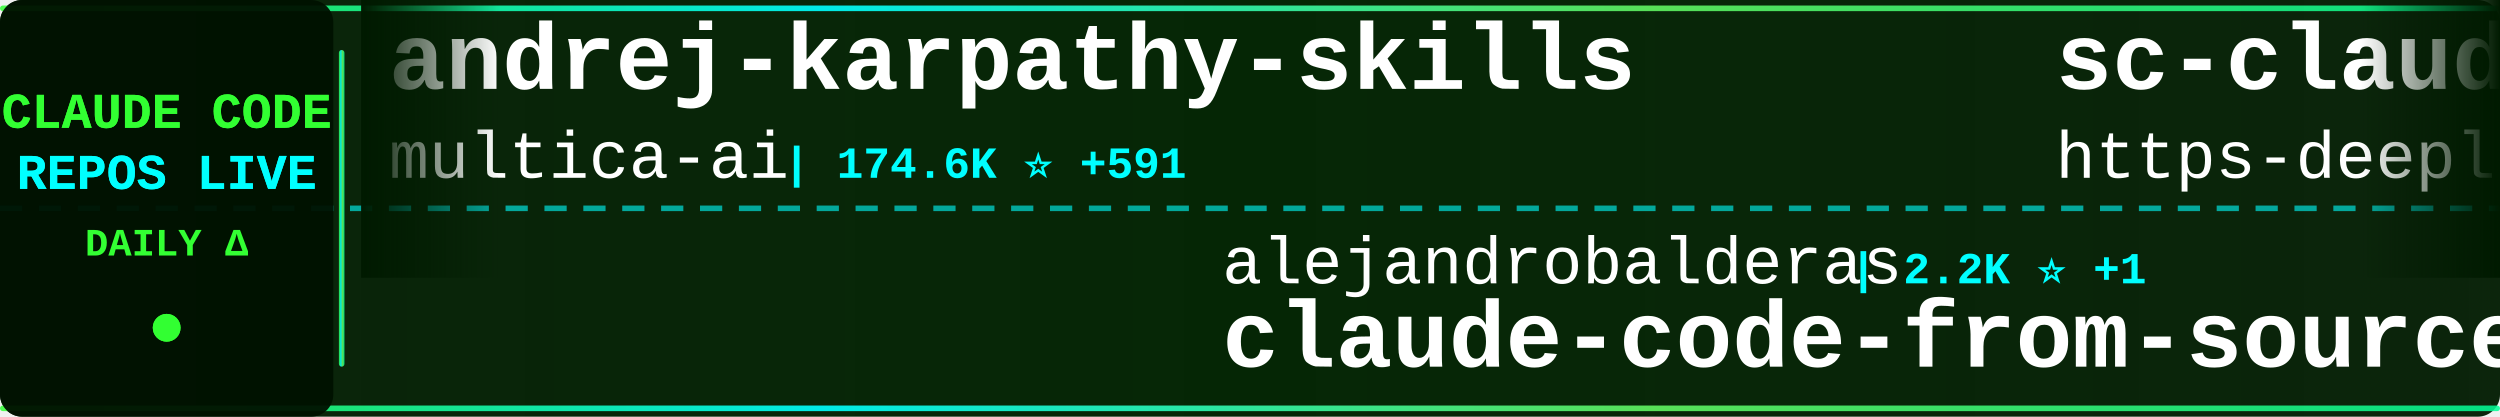
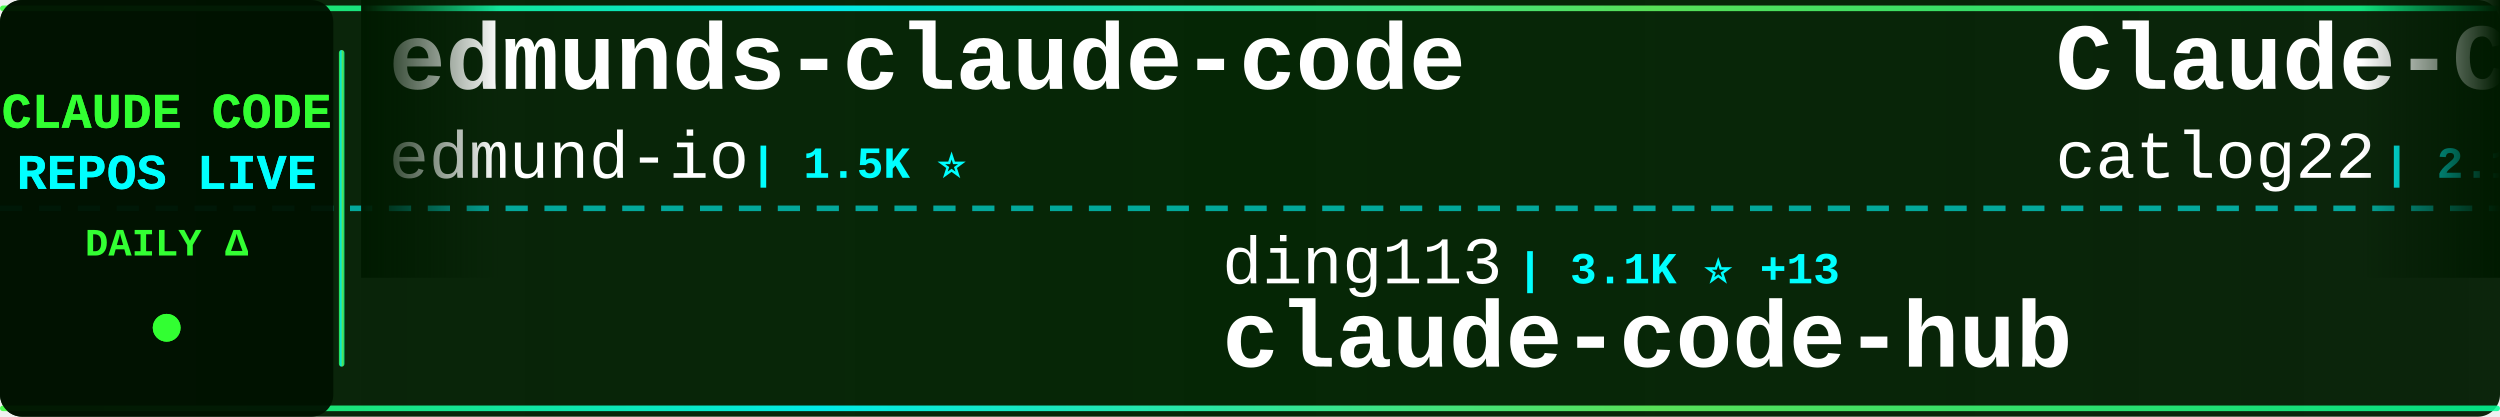
<svg xmlns="http://www.w3.org/2000/svg" width="900" height="150">
  <defs>
    <linearGradient id="tickerBg" x1="0%" y1="0%" x2="100%" y2="0%">
      <stop offset="0%" style="stop-color:#001a00;stop-opacity:0.95" />
      <stop offset="50%" style="stop-color:#002200;stop-opacity:0.98" />
      <stop offset="100%" style="stop-color:#001a00;stop-opacity:0.95" />
    </linearGradient>
    <linearGradient id="borderGrad" x1="0%" y1="0%" x2="100%" y2="0%">
      <stop offset="0%" style="stop-color:#33ff33;stop-opacity:0.85">
        <animate attributeName="stop-opacity" values="0.85;1;0.85" dur="2s" repeatCount="indefinite" />
      </stop>
      <stop offset="33%" style="stop-color:#00ffff;stop-opacity:0.9">
        <animate attributeName="stop-opacity" values="0.9;1;0.9" dur="2.2s" repeatCount="indefinite" />
      </stop>
      <stop offset="66%" style="stop-color:#66ff66;stop-opacity:0.85">
        <animate attributeName="stop-opacity" values="0.85;1;0.85" dur="1.8s" repeatCount="indefinite" />
      </stop>
      <stop offset="100%" style="stop-color:#00ff99;stop-opacity:0.85">
        <animate attributeName="stop-opacity" values="0.85;1;0.85" dur="2s" repeatCount="indefinite" />
      </stop>
    </linearGradient>
    <filter id="textGlow">
      <feGaussianBlur stdDeviation="0.1" result="coloredBlur" />
      <feMerge>
        <feMergeNode in="coloredBlur" />
        <feMergeNode in="SourceGraphic" />
      </feMerge>
    </filter>
    <filter id="metricGlow">
      <feGaussianBlur stdDeviation="0.2" result="coloredBlur" />
      <feMerge>
        <feMergeNode in="coloredBlur" />
        <feMergeNode in="SourceGraphic" />
      </feMerge>
    </filter>
    <linearGradient id="leftFade" x1="0%" y1="0%" x2="100%" y2="0%">
      <stop offset="0%" style="stop-color:#001a00;stop-opacity:1" />
      <stop offset="100%" style="stop-color:#001a00;stop-opacity:0" />
    </linearGradient>
    <linearGradient id="rightFade" x1="0%" y1="0%" x2="100%" y2="0%">
      <stop offset="0%" style="stop-color:#001a00;stop-opacity:0" />
      <stop offset="100%" style="stop-color:#001a00;stop-opacity:1" />
    </linearGradient>
  </defs>
  <rect width="900" height="150" fill="url(#tickerBg)" rx="8" />
  <rect x="0" y="2" width="900" height="2" fill="url(#borderGrad)" rx="1" />
  <rect x="0" y="146" width="900" height="2" fill="url(#borderGrad)" rx="1" />
  <line x1="0" y1="75" x2="900" y2="75" stroke="#00ffff" stroke-width="2" stroke-dasharray="8 6" opacity="0.6" />
  <rect x="0" y="0" width="120" height="150" fill="#001100" opacity="0.95" rx="8" />
  <text x="60" y="46" font-family="'Courier New', monospace" font-size="18" font-weight="bold" fill="#33ff33" text-anchor="middle" filter="url(#textGlow)">
    CLAUDE CODE
  </text>
  <text x="60" y="68" font-family="'Courier New', monospace" font-size="18" font-weight="bold" fill="#00ffff" text-anchor="middle" filter="url(#textGlow)">
    REPOS LIVE
  </text>
  <text x="60" y="92" font-family="'Courier New', monospace" font-size="14" font-weight="bold" fill="#33ff33" text-anchor="middle">
    DAILY Δ
  </text>
  <circle cx="60" cy="118" r="5" fill="#33ff33" filter="url(#metricGlow)">
    <animate attributeName="r" values="4;6;4" dur="1.5s" repeatCount="indefinite" />
    <animate attributeName="opacity" values="0.6;1;0.6" dur="1.5s" repeatCount="indefinite" />
  </circle>
  <rect x="122" y="18" width="2" height="114" fill="url(#borderGrad)" rx="1" />
  <clipPath id="tickerClip">
    <rect x="130" y="0" width="770" height="150" />
  </clipPath>
  <g clip-path="url(#tickerClip)">
    <g id="tickerItems">
      <animateTransform attributeName="transform" attributeType="XML" type="translate" from="0 0" to="-3000 0" dur="54s" repeatCount="indefinite" />
      <g transform="translate(0, 0)">
-         <text x="140" y="32" font-family="'Courier New', monospace" font-size="34" font-weight="bold" fill="#ffffff">andrej-karpathy-skills</text>
-         <text x="140" y="64" font-family="'Courier New', monospace" font-size="24" font-weight="normal" fill="#ffffff" opacity="1.0">multica-ai</text>
-         <text x="282" y="64" font-family="'Courier New', monospace" font-size="16" font-weight="bold" fill="#00ffff"> | 174.6K ⭐ +591</text>
+         <text x="140" y="32" font-family="'Courier New', monospace" font-size="34" font-weight="bold" fill="#ffffff">edmunds-claude-code</text>
+         <text x="140" y="64" font-family="'Courier New', monospace" font-size="24" font-weight="normal" fill="#ffffff" opacity="1.0">edmund-io</text>
+         <text x="270" y="64" font-family="'Courier New', monospace" font-size="16" font-weight="bold" fill="#00ffff"> | 1.5K ⭐</text>
      </g>
      <g transform="translate(300, 0)">
-         <text x="140" y="102" font-family="'Courier New', monospace" font-size="24" font-weight="normal" fill="#ffffff" opacity="1.0">alejandrobalderas</text>
-         <text x="366" y="102" font-family="'Courier New', monospace" font-size="16" font-weight="bold" fill="#00ffff"> | 2.2K ⭐ +1</text>
-         <text x="140" y="132" font-family="'Courier New', monospace" font-size="34" font-weight="bold" fill="#ffffff">claude-code-from-source</text>
+         <text x="140" y="102" font-family="'Courier New', monospace" font-size="24" font-weight="normal" fill="#ffffff" opacity="1.0">ding113</text>
+         <text x="246" y="102" font-family="'Courier New', monospace" font-size="16" font-weight="bold" fill="#00ffff"> | 3.1K ⭐ +13</text>
+         <text x="140" y="132" font-family="'Courier New', monospace" font-size="34" font-weight="bold" fill="#ffffff">claude-code-hub</text>
      </g>
      <g transform="translate(600, 0)">
-         <text x="140" y="32" font-family="'Courier New', monospace" font-size="34" font-weight="bold" fill="#ffffff">sc-claude-code-files</text>
-         <text x="140" y="64" font-family="'Courier New', monospace" font-size="24" font-weight="normal" fill="#ffffff" opacity="1.0">https-deeplearning-ai</text>
-         <text x="414" y="64" font-family="'Courier New', monospace" font-size="16" font-weight="bold" fill="#00ffff"> | 528 ⭐ +1</text>
+         <text x="140" y="32" font-family="'Courier New', monospace" font-size="34" font-weight="bold" fill="#ffffff">Claude-Code-Workflow</text>
+         <text x="140" y="64" font-family="'Courier New', monospace" font-size="24" font-weight="normal" fill="#ffffff" opacity="1.0">catlog22</text>
+         <text x="258" y="64" font-family="'Courier New', monospace" font-size="16" font-weight="bold" fill="#00ffff"> | 2.1K ⭐ +5</text>
      </g>
      <g transform="translate(900, 0)">
-         <text x="140" y="102" font-family="'Courier New', monospace" font-size="24" font-weight="normal" fill="#ffffff" opacity="1.0">luyao618</text>
-         <text x="258" y="102" font-family="'Courier New', monospace" font-size="16" font-weight="bold" fill="#00ffff"> | 1.5K ⭐ +3</text>
-         <text x="140" y="132" font-family="'Courier New', monospace" font-size="34" font-weight="bold" fill="#ffffff">Claude-Code-Source-Study</text>
+         <text x="140" y="102" font-family="'Courier New', monospace" font-size="24" font-weight="normal" fill="#ffffff" opacity="1.0">asgeirtj</text>
+         <text x="258" y="102" font-family="'Courier New', monospace" font-size="16" font-weight="bold" fill="#00ffff"> | 42.0K ⭐ +129</text>
+         <text x="140" y="132" font-family="'Courier New', monospace" font-size="34" font-weight="bold" fill="#ffffff">system_prompts_leaks</text>
      </g>
      <g transform="translate(1200, 0)">
-         <text x="140" y="32" font-family="'Courier New', monospace" font-size="34" font-weight="bold" fill="#ffffff">claude-howto</text>
-         <text x="140" y="64" font-family="'Courier New', monospace" font-size="24" font-weight="normal" fill="#ffffff" opacity="1.0">luongnv89</text>
-         <text x="270" y="64" font-family="'Courier New', monospace" font-size="16" font-weight="bold" fill="#00ffff"> | 37.1K ⭐ +82</text>
+         <text x="140" y="32" font-family="'Courier New', monospace" font-size="34" font-weight="bold" fill="#ffffff">claude-code-webui</text>
+         <text x="140" y="64" font-family="'Courier New', monospace" font-size="24" font-weight="normal" fill="#ffffff" opacity="1.0">sugyan</text>
+         <text x="234" y="64" font-family="'Courier New', monospace" font-size="16" font-weight="bold" fill="#00ffff"> | 1.1K ⭐</text>
      </g>
      <g transform="translate(1500, 0)">
-         <text x="140" y="102" font-family="'Courier New', monospace" font-size="24" font-weight="normal" fill="#ffffff" opacity="1.0">jqueryscript</text>
-         <text x="306" y="102" font-family="'Courier New', monospace" font-size="16" font-weight="bold" fill="#00ffff"> | 423 ⭐ +2</text>
-         <text x="140" y="132" font-family="'Courier New', monospace" font-size="34" font-weight="bold" fill="#ffffff">awesome-claude-code</text>
+         <text x="140" y="102" font-family="'Courier New', monospace" font-size="24" font-weight="normal" fill="#ffffff" opacity="1.0">lintsinghua</text>
+         <text x="294" y="102" font-family="'Courier New', monospace" font-size="16" font-weight="bold" fill="#00ffff"> | 3.7K ⭐ +14</text>
+         <text x="140" y="132" font-family="'Courier New', monospace" font-size="34" font-weight="bold" fill="#ffffff">claude-code-book</text>
      </g>
      <g transform="translate(1800, 0)">
-         <text x="140" y="32" font-family="'Courier New', monospace" font-size="34" font-weight="bold" fill="#ffffff">claude-code-workflows</text>
-         <text x="140" y="64" font-family="'Courier New', monospace" font-size="24" font-weight="normal" fill="#ffffff" opacity="1.0">OneRedOak</text>
-         <text x="270" y="64" font-family="'Courier New', monospace" font-size="16" font-weight="bold" fill="#00ffff"> | 3.8K ⭐</text>
+         <text x="140" y="32" font-family="'Courier New', monospace" font-size="34" font-weight="bold" fill="#ffffff">Claude-Code-Usage-Monito...</text>
+         <text x="140" y="64" font-family="'Courier New', monospace" font-size="24" font-weight="normal" fill="#ffffff" opacity="1.0">Maciek-roboblog</text>
+         <text x="342" y="64" font-family="'Courier New', monospace" font-size="16" font-weight="bold" fill="#00ffff"> | 8.2K ⭐ +4</text>
      </g>
      <g transform="translate(2100, 0)">
-         <text x="140" y="102" font-family="'Courier New', monospace" font-size="24" font-weight="normal" fill="#ffffff" opacity="1.0">lorryjovens-hub</text>
-         <text x="342" y="102" font-family="'Courier New', monospace" font-size="16" font-weight="bold" fill="#00ffff"> | 1.6K ⭐ +4</text>
-         <text x="140" y="132" font-family="'Courier New', monospace" font-size="34" font-weight="bold" fill="#ffffff">claude-code-rust</text>
+         <text x="140" y="102" font-family="'Courier New', monospace" font-size="24" font-weight="normal" fill="#ffffff" opacity="1.0">disler</text>
+         <text x="234" y="102" font-family="'Courier New', monospace" font-size="16" font-weight="bold" fill="#00ffff"> | 3.8K ⭐ +2</text>
+         <text x="140" y="132" font-family="'Courier New', monospace" font-size="34" font-weight="bold" fill="#ffffff">claude-code-hooks-master...</text>
      </g>
      <g transform="translate(2400, 0)">
-         <text x="140" y="32" font-family="'Courier New', monospace" font-size="34" font-weight="bold" fill="#ffffff">claude-code-hooks-master...</text>
-         <text x="140" y="64" font-family="'Courier New', monospace" font-size="24" font-weight="normal" fill="#ffffff" opacity="1.0">disler</text>
-         <text x="234" y="64" font-family="'Courier New', monospace" font-size="16" font-weight="bold" fill="#00ffff"> | 3.8K ⭐ +2</text>
+         <text x="140" y="32" font-family="'Courier New', monospace" font-size="34" font-weight="bold" fill="#ffffff">claude_codex_bridge</text>
+         <text x="140" y="64" font-family="'Courier New', monospace" font-size="24" font-weight="normal" fill="#ffffff" opacity="1.0">SeemSeam</text>
+         <text x="258" y="64" font-family="'Courier New', monospace" font-size="16" font-weight="bold" fill="#00ffff"> | 3.0K ⭐ +16</text>
      </g>
      <g transform="translate(2700, 0)">
-         <text x="140" y="102" font-family="'Courier New', monospace" font-size="24" font-weight="normal" fill="#ffffff" opacity="1.0">chauncygu</text>
-         <text x="270" y="102" font-family="'Courier New', monospace" font-size="16" font-weight="bold" fill="#00ffff"> | 2.6K ⭐ +5</text>
-         <text x="140" y="132" font-family="'Courier New', monospace" font-size="34" font-weight="bold" fill="#ffffff">collection-claude-code-s...</text>
+         <text x="140" y="102" font-family="'Courier New', monospace" font-size="24" font-weight="normal" fill="#ffffff" opacity="1.0">luongnv89</text>
+         <text x="270" y="102" font-family="'Courier New', monospace" font-size="16" font-weight="bold" fill="#00ffff"> | 37.1K ⭐ +82</text>
+         <text x="140" y="132" font-family="'Courier New', monospace" font-size="34" font-weight="bold" fill="#ffffff">claude-howto</text>
      </g>
      <g transform="translate(3000, 0)">
-         <text x="140" y="32" font-family="'Courier New', monospace" font-size="34" font-weight="bold" fill="#ffffff">andrej-karpathy-skills</text>
-         <text x="140" y="64" font-family="'Courier New', monospace" font-size="24" font-weight="normal" fill="#ffffff" opacity="1.0">multica-ai</text>
-         <text x="282" y="64" font-family="'Courier New', monospace" font-size="16" font-weight="bold" fill="#00ffff"> | 174.6K ⭐ +591</text>
+         <text x="140" y="32" font-family="'Courier New', monospace" font-size="34" font-weight="bold" fill="#ffffff">edmunds-claude-code</text>
+         <text x="140" y="64" font-family="'Courier New', monospace" font-size="24" font-weight="normal" fill="#ffffff" opacity="1.0">edmund-io</text>
+         <text x="270" y="64" font-family="'Courier New', monospace" font-size="16" font-weight="bold" fill="#00ffff"> | 1.5K ⭐</text>
      </g>
      <g transform="translate(3300, 0)">
-         <text x="140" y="102" font-family="'Courier New', monospace" font-size="24" font-weight="normal" fill="#ffffff" opacity="1.0">alejandrobalderas</text>
-         <text x="366" y="102" font-family="'Courier New', monospace" font-size="16" font-weight="bold" fill="#00ffff"> | 2.2K ⭐ +1</text>
-         <text x="140" y="132" font-family="'Courier New', monospace" font-size="34" font-weight="bold" fill="#ffffff">claude-code-from-source</text>
+         <text x="140" y="102" font-family="'Courier New', monospace" font-size="24" font-weight="normal" fill="#ffffff" opacity="1.0">ding113</text>
+         <text x="246" y="102" font-family="'Courier New', monospace" font-size="16" font-weight="bold" fill="#00ffff"> | 3.1K ⭐ +13</text>
+         <text x="140" y="132" font-family="'Courier New', monospace" font-size="34" font-weight="bold" fill="#ffffff">claude-code-hub</text>
      </g>
      <g transform="translate(3600, 0)">
-         <text x="140" y="32" font-family="'Courier New', monospace" font-size="34" font-weight="bold" fill="#ffffff">sc-claude-code-files</text>
-         <text x="140" y="64" font-family="'Courier New', monospace" font-size="24" font-weight="normal" fill="#ffffff" opacity="1.0">https-deeplearning-ai</text>
-         <text x="414" y="64" font-family="'Courier New', monospace" font-size="16" font-weight="bold" fill="#00ffff"> | 528 ⭐ +1</text>
+         <text x="140" y="32" font-family="'Courier New', monospace" font-size="34" font-weight="bold" fill="#ffffff">Claude-Code-Workflow</text>
+         <text x="140" y="64" font-family="'Courier New', monospace" font-size="24" font-weight="normal" fill="#ffffff" opacity="1.0">catlog22</text>
+         <text x="258" y="64" font-family="'Courier New', monospace" font-size="16" font-weight="bold" fill="#00ffff"> | 2.1K ⭐ +5</text>
      </g>
      <g transform="translate(3900, 0)">
-         <text x="140" y="102" font-family="'Courier New', monospace" font-size="24" font-weight="normal" fill="#ffffff" opacity="1.0">luyao618</text>
-         <text x="258" y="102" font-family="'Courier New', monospace" font-size="16" font-weight="bold" fill="#00ffff"> | 1.5K ⭐ +3</text>
-         <text x="140" y="132" font-family="'Courier New', monospace" font-size="34" font-weight="bold" fill="#ffffff">Claude-Code-Source-Study</text>
+         <text x="140" y="102" font-family="'Courier New', monospace" font-size="24" font-weight="normal" fill="#ffffff" opacity="1.0">asgeirtj</text>
+         <text x="258" y="102" font-family="'Courier New', monospace" font-size="16" font-weight="bold" fill="#00ffff"> | 42.0K ⭐ +129</text>
+         <text x="140" y="132" font-family="'Courier New', monospace" font-size="34" font-weight="bold" fill="#ffffff">system_prompts_leaks</text>
      </g>
    </g>
  </g>
  <rect x="130" y="0" width="50" height="100" fill="url(#leftFade)" />
  <rect x="850" y="0" width="50" height="100" fill="url(#rightFade)" />
</svg>
